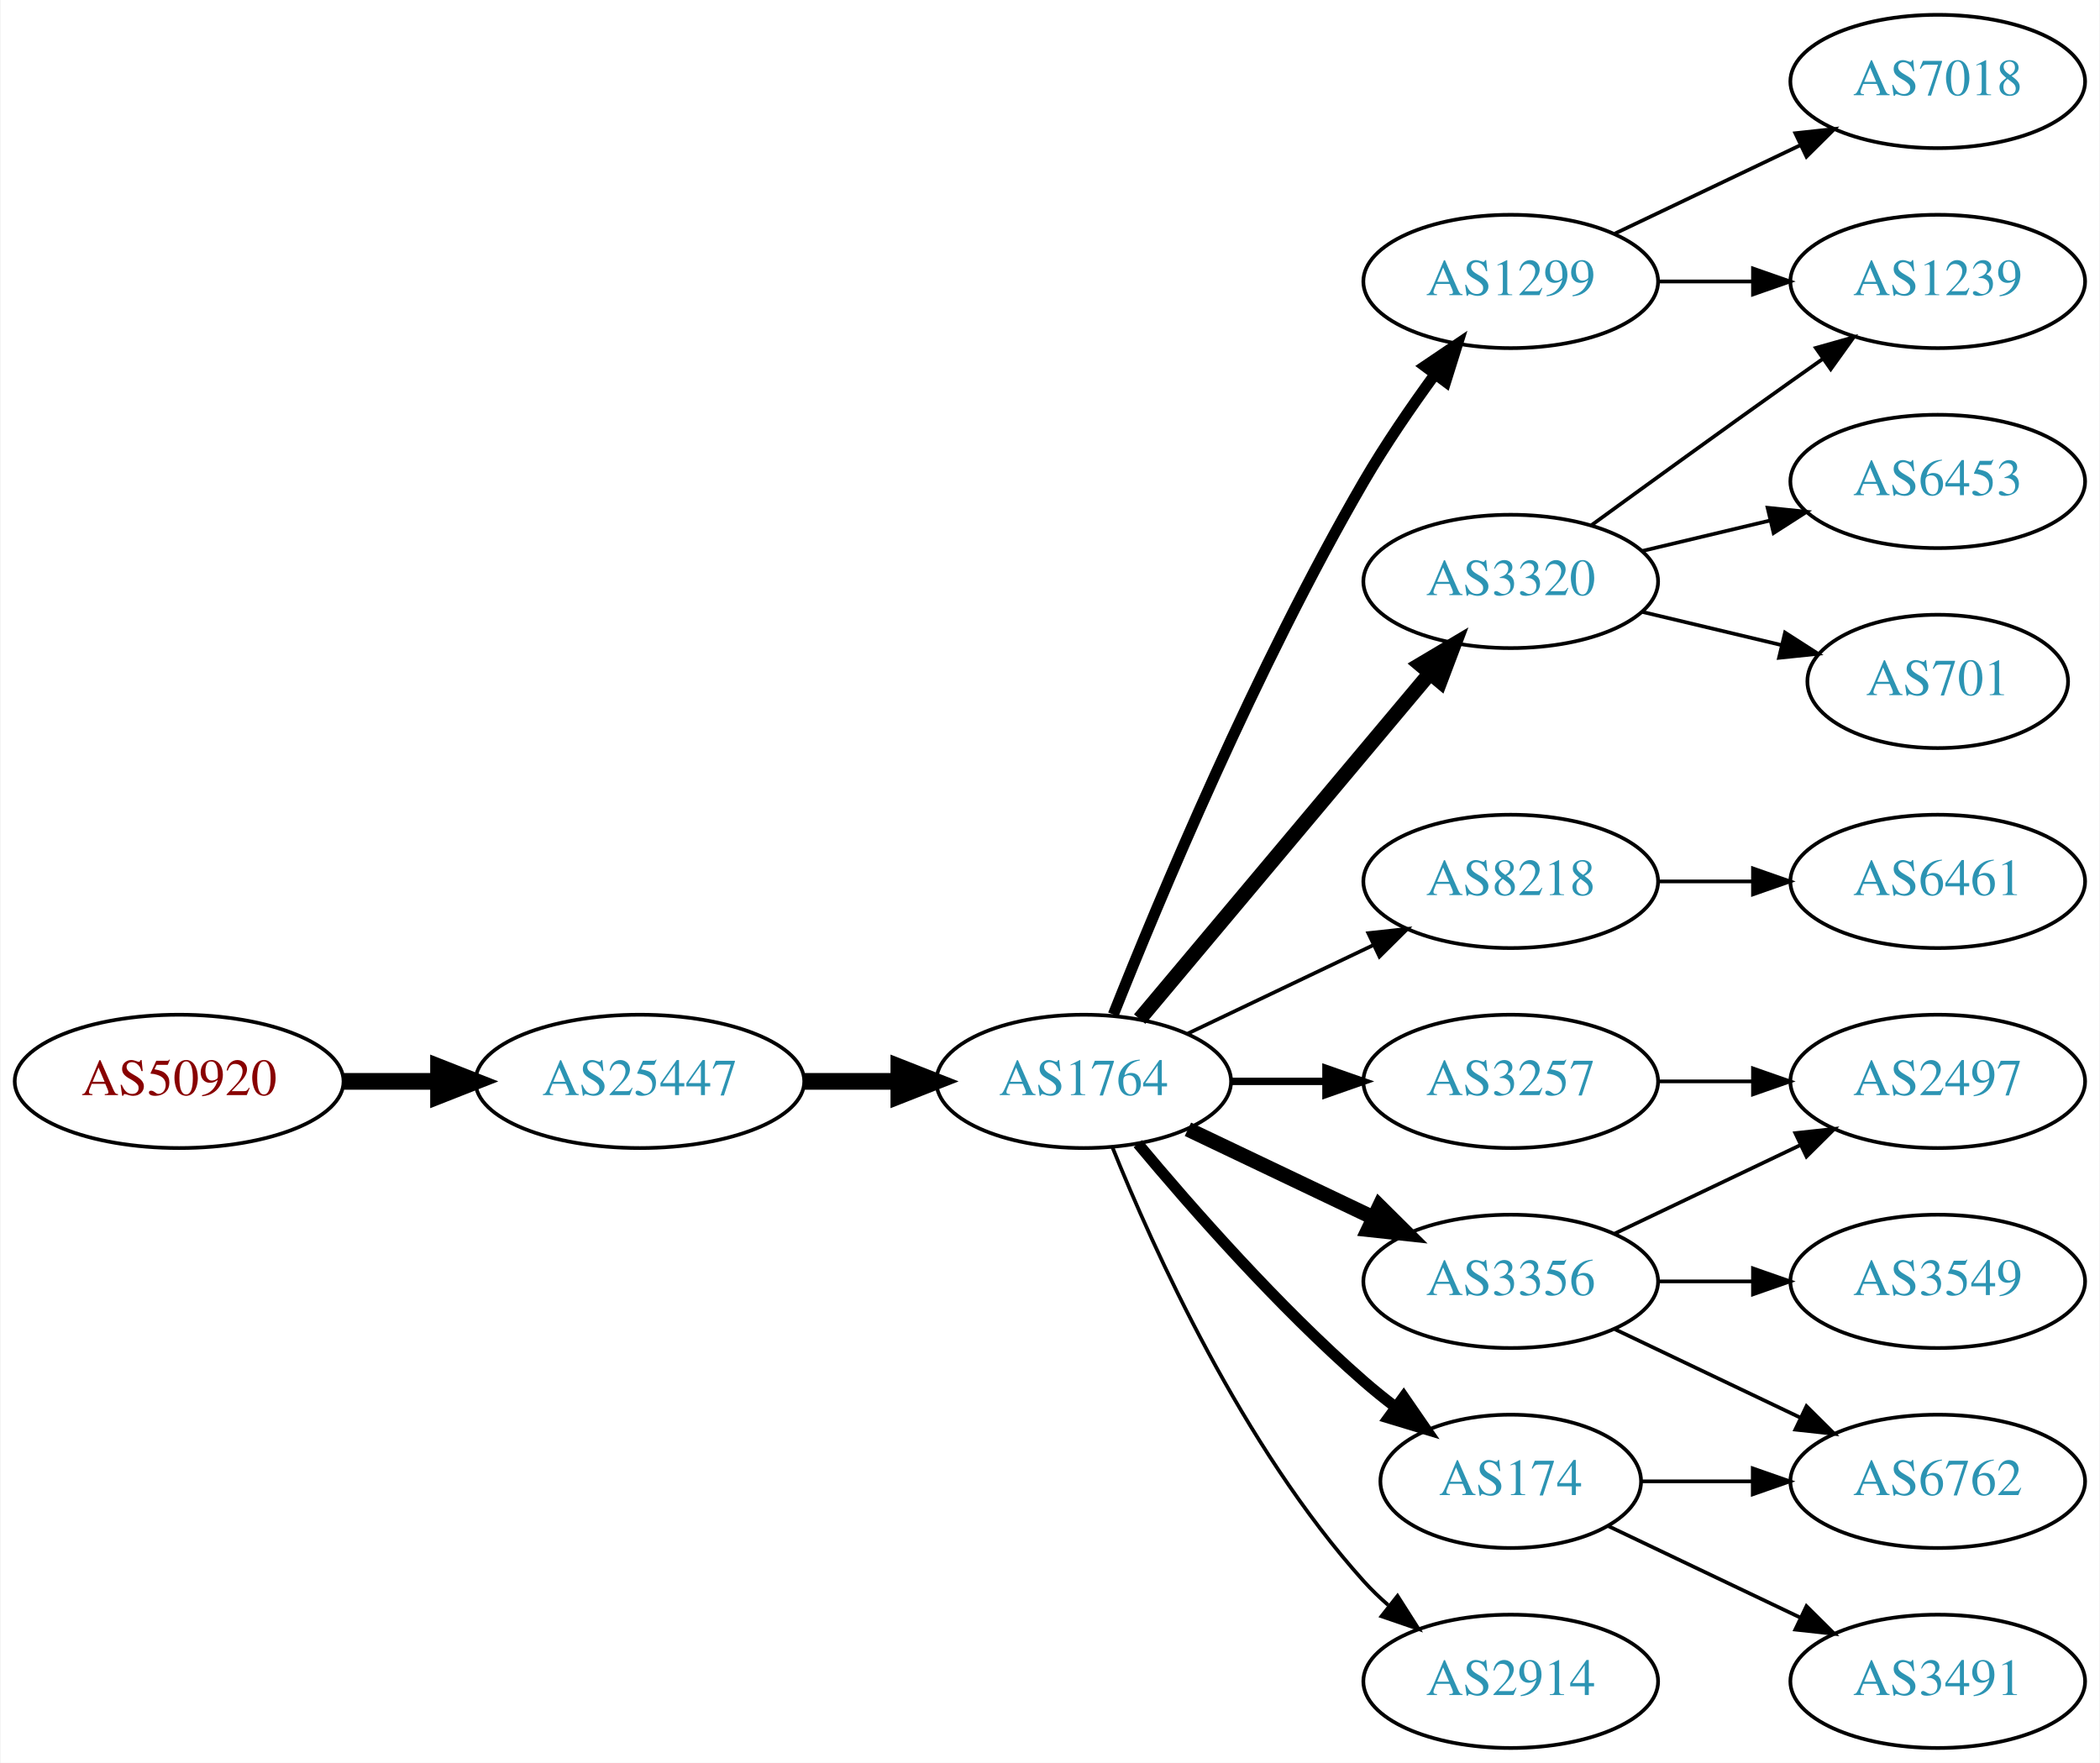
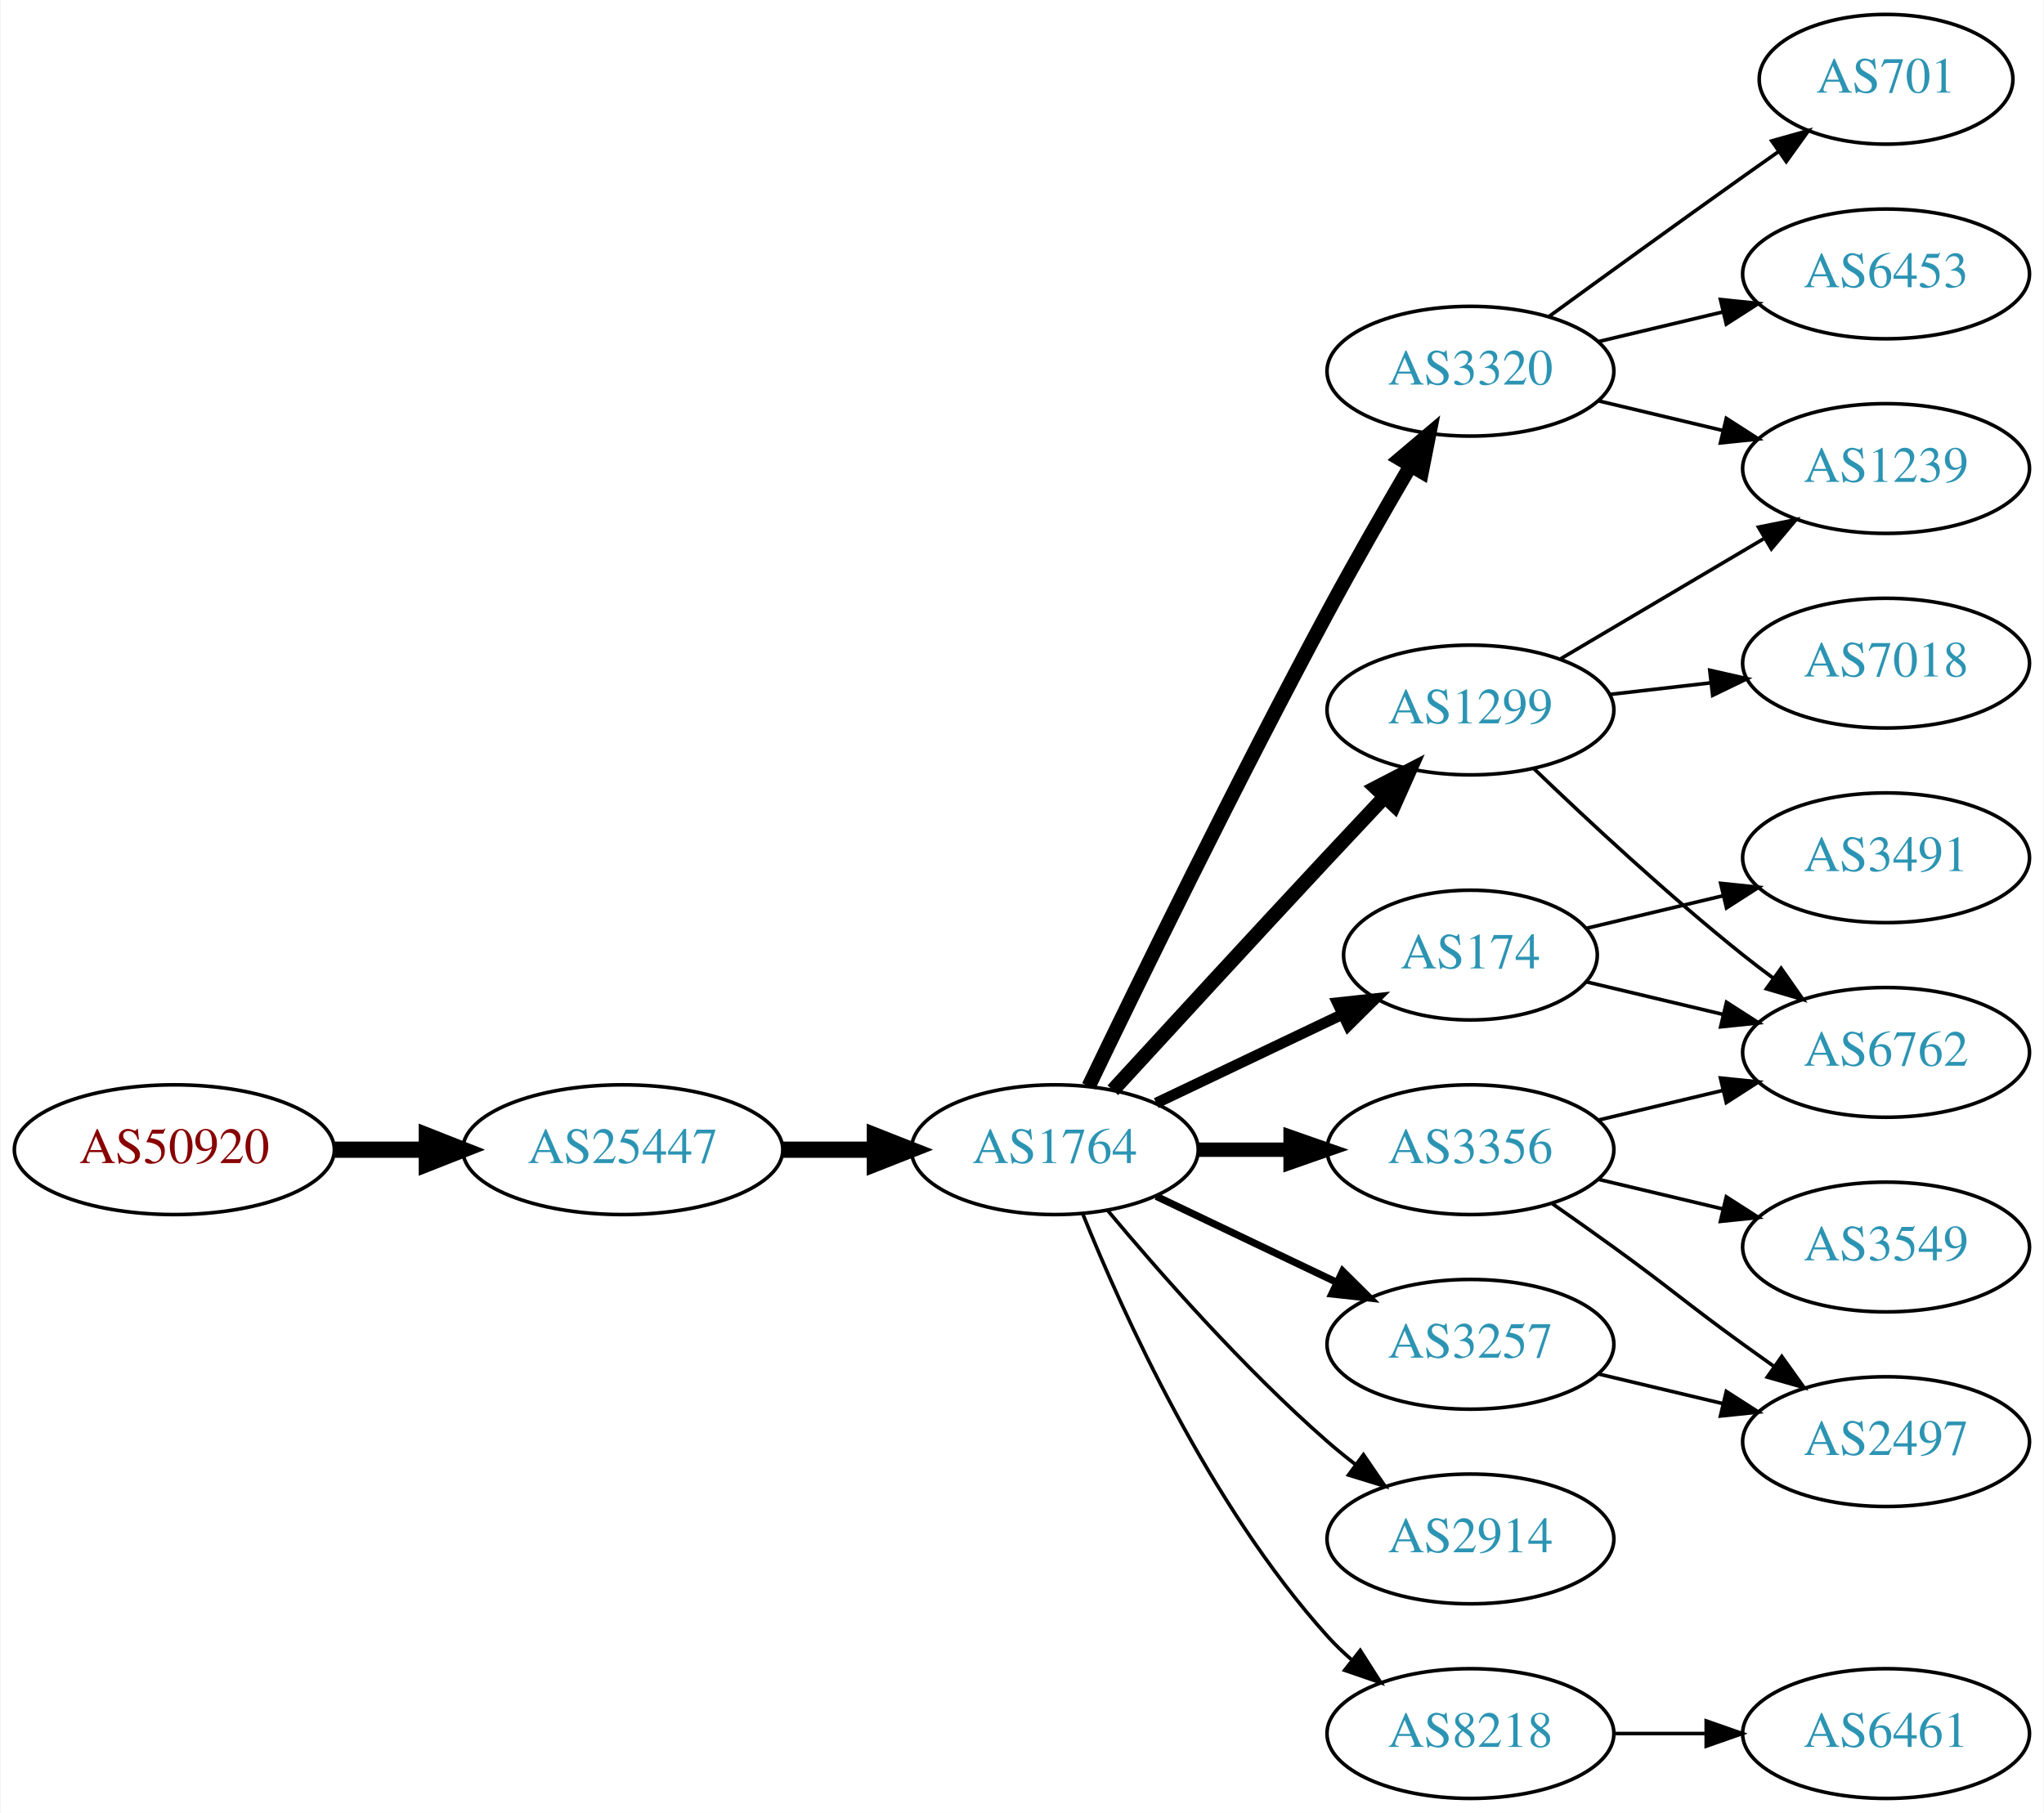
- <svg xmlns="http://www.w3.org/2000/svg" xmlns:xlink="http://www.w3.org/1999/xlink" width="567pt" height="476pt" viewBox="0.00 0.00 566.66 476.00">
-   <g id="graph0" class="graph" transform="scale(1 1) rotate(0) translate(4 472)">
-     <polygon fill="white" stroke="none" points="-4,4 -4,-472 562.663,-472 562.663,4 -4,4" />
+ <svg xmlns="http://www.w3.org/2000/svg" xmlns:xlink="http://www.w3.org/1999/xlink" width="567pt" height="503pt" viewBox="0.00 0.00 566.66 503.00">
+   <g id="graph0" class="graph" transform="scale(1 1) rotate(0) translate(4 499)">
+     <polygon fill="white" stroke="none" points="-4,4 -4,-499 562.663,-499 562.663,4 -4,4" />
    <g id="node1" class="node">
      <g id="a_node1">
        <a xlink:href="/asn/50920" xlink:title="AS50920 ~ Kabel Braunau GmbH [AT]">
          <ellipse fill="#ffffff" stroke="black" cx="44.196" cy="-180" rx="44.393" ry="18" />
          <text text-anchor="middle" x="44.196" y="-176.3" font-family="Times,serif" font-size="14.00" fill="#880000">AS50920</text>
        </a>
      </g>
    </g>
    <g id="node2" class="node">
      <g id="a_node2">
        <a xlink:href="/asn/25447" xlink:title="AS25447 ~ Hackl-Str. 1, Object 2, OG2 [AT]">
          <ellipse fill="#ffffff" stroke="black" cx="168.588" cy="-180" rx="44.393" ry="18" />
          <text text-anchor="middle" x="168.588" y="-176.3" font-family="Times,serif" font-size="14.00" fill="#2c94b3">AS25447</text>
        </a>
      </g>
    </g>
    <g id="edge1" class="edge">
      <path fill="none" stroke="black" stroke-width="4.5" d="M88.692,-180C96.898,-180 105.569,-180 114.041,-180" />
      <polygon fill="black" stroke="black" stroke-width="4.5" points="114.233,-183.938 124.233,-180 114.233,-176.063 114.233,-183.938" />
    </g>
    <g id="node3" class="node">
      <g id="a_node3">
        <a xlink:href="/asn/1764" xlink:title="AS1764 ~ NEXTLAYER-AS [AT]">
          <ellipse fill="#ffffff" stroke="black" cx="288.431" cy="-180" rx="39.794" ry="18" />
          <text text-anchor="middle" x="288.431" y="-176.3" font-family="Times,serif" font-size="14.00" fill="#2c94b3">AS1764</text>
        </a>
      </g>
    </g>
    <g id="edge2" class="edge">
      <path fill="none" stroke="black" stroke-width="4.5" d="M212.799,-180C221.112,-180 229.875,-180 238.357,-180" />
      <polygon fill="black" stroke="black" stroke-width="4.5" points="238.516,-183.938 248.516,-180 238.516,-176.063 238.516,-183.938" />
    </g>
    <g id="node4" class="node">
      <g id="a_node4">
        <a xlink:href="/asn/1299" xlink:title="AS1299 ~ Telia Carrier [EU]">
-           <ellipse fill="#ffffff" stroke="black" cx="403.724" cy="-396" rx="39.794" ry="18" />
-           <text text-anchor="middle" x="403.724" y="-392.3" font-family="Times,serif" font-size="14.00" fill="#2c94b3">AS1299</text>
+           <ellipse fill="#ffffff" stroke="black" cx="403.724" cy="-302" rx="39.794" ry="18" />
+           <text text-anchor="middle" x="403.724" y="-298.3" font-family="Times,serif" font-size="14.00" fill="#2c94b3">AS1299</text>
        </a>
      </g>
    </g>
    <g id="edge3" class="edge">
-       <path fill="none" stroke="black" stroke-width="3" d="M296.434,-198.051C308.561,-228.57 334.979,-291.933 364.077,-342 369.784,-351.819 376.822,-362.078 383.321,-370.984" />
-       <polygon fill="black" stroke="black" stroke-width="3" points="380.547,-373.119 389.326,-379.05 386.162,-368.938 380.547,-373.119" />
+       <path fill="none" stroke="black" stroke-width="4" d="M304.531,-196.494C319.572,-212.898 343.346,-238.757 364.077,-261 369.213,-266.51 374.755,-272.414 379.995,-277.978" />
+       <polygon fill="black" stroke="black" stroke-width="4" points="377.479,-280.411 386.887,-285.284 382.571,-275.608 377.479,-280.411" />
    </g>
    <g id="node5" class="node">
      <g id="a_node5">
-         <a xlink:href="/asn/8218" xlink:title="AS8218 ~ legacy Neotelecoms [FR]">
-           <ellipse fill="#ffffff" stroke="black" cx="403.724" cy="-234" rx="39.794" ry="18" />
-           <text text-anchor="middle" x="403.724" y="-230.3" font-family="Times,serif" font-size="14.00" fill="#2c94b3">AS8218</text>
+         <a xlink:href="/asn/174" xlink:title="AS174 ~ Cogent Communications [US]">
+           <ellipse fill="#ffffff" stroke="black" cx="403.724" cy="-234" rx="35.194" ry="18" />
+           <text text-anchor="middle" x="403.724" y="-230.3" font-family="Times,serif" font-size="14.00" fill="#2c94b3">AS174</text>
        </a>
      </g>
    </g>
    <g id="edge4" class="edge">
-       <path fill="none" stroke="black" d="M316.567,-192.934C331.561,-200.081 350.382,-209.052 366.605,-216.785" />
-       <polygon fill="black" stroke="black" points="365.276,-220.028 375.809,-221.171 368.288,-213.709 365.276,-220.028" />
+       <path fill="none" stroke="black" stroke-width="3" d="M316.567,-192.934C331.999,-200.29 351.485,-209.577 368.02,-217.459" />
+       <polygon fill="black" stroke="black" stroke-width="3" points="366.828,-220.768 377.361,-221.911 369.84,-214.449 366.828,-220.768" />
    </g>
    <g id="node6" class="node">
      <g id="a_node6">
-         <a xlink:href="/asn/3257" xlink:title="AS3257 ~ GTT [DE]">
+         <a xlink:href="/asn/3356" xlink:title="AS3356 ~ Level 3 Parent, LLC [US]">
          <ellipse fill="#ffffff" stroke="black" cx="403.724" cy="-180" rx="39.794" ry="18" />
-           <text text-anchor="middle" x="403.724" y="-176.3" font-family="Times,serif" font-size="14.00" fill="#2c94b3">AS3257</text>
+           <text text-anchor="middle" x="403.724" y="-176.3" font-family="Times,serif" font-size="14.00" fill="#2c94b3">AS3356</text>
        </a>
      </g>
    </g>
    <g id="edge5" class="edge">
-       <path fill="none" stroke="black" stroke-width="2" d="M328.103,-180C336.306,-180 345.07,-180 353.602,-180" />
-       <polygon fill="black" stroke="black" stroke-width="2" points="353.841,-183.5 363.841,-180 353.841,-176.5 353.841,-183.5" />
+       <path fill="none" stroke="black" stroke-width="4" d="M328.103,-180C336.306,-180 345.07,-180 353.602,-180" />
+       <polygon fill="black" stroke="black" stroke-width="4" points="353.841,-183.5 363.841,-180 353.841,-176.5 353.841,-183.5" />
    </g>
    <g id="node7" class="node">
      <g id="a_node7">
-         <a xlink:href="/asn/3356" xlink:title="AS3356 ~ Level 3 Parent, LLC [US]">
+         <a xlink:href="/asn/3257" xlink:title="AS3257 ~ GTT [DE]">
          <ellipse fill="#ffffff" stroke="black" cx="403.724" cy="-126" rx="39.794" ry="18" />
-           <text text-anchor="middle" x="403.724" y="-122.3" font-family="Times,serif" font-size="14.00" fill="#2c94b3">AS3356</text>
+           <text text-anchor="middle" x="403.724" y="-122.3" font-family="Times,serif" font-size="14.00" fill="#2c94b3">AS3257</text>
        </a>
      </g>
    </g>
    <g id="edge6" class="edge">
-       <path fill="none" stroke="black" stroke-width="4" d="M316.567,-167.066C331.561,-159.919 350.382,-150.948 366.605,-143.215" />
-       <polygon fill="black" stroke="black" stroke-width="4" points="368.288,-146.291 375.809,-138.829 365.276,-139.972 368.288,-146.291" />
+       <path fill="none" stroke="black" stroke-width="2" d="M316.567,-167.066C331.561,-159.919 350.382,-150.948 366.605,-143.215" />
+       <polygon fill="black" stroke="black" stroke-width="2" points="368.288,-146.291 375.809,-138.829 365.276,-139.972 368.288,-146.291" />
    </g>
    <g id="node8" class="node">
      <g id="a_node8">
        <a xlink:href="/asn/2914" xlink:title="AS2914 ~ NTT America, Inc. [US]">
+           <ellipse fill="#ffffff" stroke="black" cx="403.724" cy="-72" rx="39.794" ry="18" />
+           <text text-anchor="middle" x="403.724" y="-68.3" font-family="Times,serif" font-size="14.00" fill="#2c94b3">AS2914</text>
+         </a>
+       </g>
+     </g>
+     <g id="edge7" class="edge">
+       <path fill="none" stroke="black" d="M303.061,-163.183C317.343,-146.071 340.89,-119.255 364.077,-99 366.543,-96.846 369.182,-94.706 371.879,-92.628" />
+       <polygon fill="black" stroke="black" points="374.052,-95.375 380.033,-86.63 369.904,-89.736 374.052,-95.375" />
+     </g>
+     <g id="node9" class="node">
+       <g id="a_node9">
+         <a xlink:href="/asn/8218" xlink:title="AS8218 ~ legacy Neotelecoms [FR]">
          <ellipse fill="#ffffff" stroke="black" cx="403.724" cy="-18" rx="39.794" ry="18" />
-           <text text-anchor="middle" x="403.724" y="-14.3" font-family="Times,serif" font-size="14.00" fill="#2c94b3">AS2914</text>
-         </a>
-       </g>
-     </g>
-     <g id="edge7" class="edge">
+           <text text-anchor="middle" x="403.724" y="-14.3" font-family="Times,serif" font-size="14.00" fill="#2c94b3">AS8218</text>
+         </a>
+       </g>
+     </g>
+     <g id="edge8" class="edge">
      <path fill="none" stroke="black" d="M296.179,-162.213C307.23,-134.757 331.283,-81.422 364.077,-45 366.08,-42.776 368.298,-40.637 370.631,-38.603" />
      <polygon fill="black" stroke="black" points="373.161,-41.065 378.85,-32.127 368.829,-35.567 373.161,-41.065" />
    </g>
-     <g id="node9" class="node">
-       <g id="a_node9">
-         <a xlink:href="/asn/3320" xlink:title="AS3320 ~ DTAG [DE]">
-           <ellipse fill="#ffffff" stroke="black" cx="403.724" cy="-315" rx="39.794" ry="18" />
-           <text text-anchor="middle" x="403.724" y="-311.3" font-family="Times,serif" font-size="14.00" fill="#2c94b3">AS3320</text>
-         </a>
-       </g>
-     </g>
-     <g id="edge8" class="edge">
-       <path fill="none" stroke="black" stroke-width="4" d="M303.55,-196.825C323.225,-220.269 359.029,-262.934 381.808,-290.076" />
-       <polygon fill="black" stroke="black" stroke-width="4" points="379.317,-292.553 388.426,-297.963 384.679,-288.053 379.317,-292.553" />
-     </g>
    <g id="node10" class="node">
      <g id="a_node10">
-         <a xlink:href="/asn/174" xlink:title="AS174 ~ Cogent Communications [US]">
-           <ellipse fill="#ffffff" stroke="black" cx="403.724" cy="-72" rx="35.194" ry="18" />
-           <text text-anchor="middle" x="403.724" y="-68.3" font-family="Times,serif" font-size="14.00" fill="#2c94b3">AS174</text>
+         <a xlink:href="/asn/3320" xlink:title="AS3320 ~ DTAG [DE]">
+           <ellipse fill="#ffffff" stroke="black" cx="403.724" cy="-396" rx="39.794" ry="18" />
+           <text text-anchor="middle" x="403.724" y="-392.3" font-family="Times,serif" font-size="14.00" fill="#2c94b3">AS3320</text>
        </a>
      </g>
    </g>
    <g id="edge9" class="edge">
-       <path fill="none" stroke="black" stroke-width="3" d="M303.061,-163.183C317.343,-146.071 340.89,-119.255 364.077,-99 366.747,-96.668 369.62,-94.352 372.55,-92.114" />
-       <polygon fill="black" stroke="black" stroke-width="3" points="374.828,-94.784 380.841,-86.061 370.701,-89.13 374.828,-94.784" />
-     </g>
-     <g id="node11" class="node">
-       <g id="a_node11">
-         <a xlink:href="/asn/7018" xlink:title="AS7018 ~ AT&amp;T Services, Inc. [US]">
-           <ellipse fill="#ffffff" stroke="black" cx="519.017" cy="-450" rx="39.794" ry="18" />
-           <text text-anchor="middle" x="519.017" y="-446.3" font-family="Times,serif" font-size="14.00" fill="#2c94b3">AS7018</text>
-         </a>
-       </g>
-     </g>
-     <g id="edge10" class="edge">
-       <path fill="none" stroke="black" d="M431.86,-408.934C446.854,-416.081 465.675,-425.052 481.898,-432.785" />
-       <polygon fill="black" stroke="black" points="480.569,-436.028 491.102,-437.171 483.581,-429.709 480.569,-436.028" />
-     </g>
-     <g id="node12" class="node">
-       <g id="a_node12">
-         <a xlink:href="/asn/1239" xlink:title="AS1239 ~ Sprint [US]">
-           <ellipse fill="#ffffff" stroke="black" cx="519.017" cy="-396" rx="39.794" ry="18" />
-           <text text-anchor="middle" x="519.017" y="-392.3" font-family="Times,serif" font-size="14.00" fill="#2c94b3">AS1239</text>
-         </a>
-       </g>
-     </g>
-     <g id="edge11" class="edge">
-       <path fill="none" stroke="black" d="M443.396,-396C451.599,-396 460.363,-396 468.895,-396" />
-       <polygon fill="black" stroke="black" points="469.134,-399.5 479.134,-396 469.134,-392.5 469.134,-399.5" />
+       <path fill="none" stroke="black" stroke-width="4" d="M297.835,-197.605C311.321,-225.659 338.844,-282.124 364.077,-329 371.381,-342.568 379.902,-357.434 387.081,-369.709" />
+       <polygon fill="black" stroke="black" stroke-width="4" points="384.181,-371.681 392.268,-378.526 390.214,-368.132 384.181,-371.681" />
    </g>
    <g id="node13" class="node">
      <g id="a_node13">
-         <a xlink:href="/asn/6461" xlink:title="AS6461 ~ Zayo Bandwidth [US]">
-           <ellipse fill="#ffffff" stroke="black" cx="519.017" cy="-234" rx="39.794" ry="18" />
-           <text text-anchor="middle" x="519.017" y="-230.3" font-family="Times,serif" font-size="14.00" fill="#2c94b3">AS6461</text>
-         </a>
-       </g>
-     </g>
-     <g id="edge12" class="edge">
-       <path fill="none" stroke="black" d="M443.396,-234C451.599,-234 460.363,-234 468.895,-234" />
-       <polygon fill="black" stroke="black" points="469.134,-237.5 479.134,-234 469.134,-230.5 469.134,-237.5" />
-     </g>
-     <g id="node14" class="node">
-       <g id="a_node14">
-         <a xlink:href="/asn/2497" xlink:title="AS2497 ~ Internet Initiative Japan Inc. [JP]">
-           <ellipse fill="#ffffff" stroke="black" cx="519.017" cy="-180" rx="39.794" ry="18" />
-           <text text-anchor="middle" x="519.017" y="-176.3" font-family="Times,serif" font-size="14.00" fill="#2c94b3">AS2497</text>
-         </a>
-       </g>
-     </g>
-     <g id="edge21" class="edge">
-       <path fill="none" stroke="black" d="M443.396,-180C451.599,-180 460.363,-180 468.895,-180" />
-       <polygon fill="black" stroke="black" points="469.134,-183.5 479.134,-180 469.134,-176.5 469.134,-183.5" />
-     </g>
-     <g id="edge13" class="edge">
-       <path fill="none" stroke="black" d="M431.86,-138.934C446.854,-146.081 465.675,-155.052 481.898,-162.785" />
-       <polygon fill="black" stroke="black" points="480.569,-166.028 491.102,-167.171 483.581,-159.709 480.569,-166.028" />
-     </g>
-     <g id="node15" class="node">
-       <g id="a_node15">
-         <a xlink:href="/asn/3549" xlink:title="AS3549 ~ Level 3 Parent, LLC [US]">
-           <ellipse fill="#ffffff" stroke="black" cx="519.017" cy="-126" rx="39.794" ry="18" />
-           <text text-anchor="middle" x="519.017" y="-122.3" font-family="Times,serif" font-size="14.00" fill="#2c94b3">AS3549</text>
-         </a>
-       </g>
-     </g>
-     <g id="edge14" class="edge">
-       <path fill="none" stroke="black" d="M443.396,-126C451.599,-126 460.363,-126 468.895,-126" />
-       <polygon fill="black" stroke="black" points="469.134,-129.5 479.134,-126 469.134,-122.5 469.134,-129.5" />
+         <a xlink:href="/asn/1239" xlink:title="AS1239 ~ Sprint [US]">
+           <ellipse fill="#ffffff" stroke="black" cx="519.017" cy="-369" rx="39.794" ry="18" />
+           <text text-anchor="middle" x="519.017" y="-365.3" font-family="Times,serif" font-size="14.00" fill="#2c94b3">AS1239</text>
+         </a>
+       </g>
+     </g>
+     <g id="edge19" class="edge">
+       <path fill="none" stroke="black" d="M428.75,-316.209C445.123,-325.891 467.01,-338.835 485.014,-349.482" />
+       <polygon fill="black" stroke="black" points="483.636,-352.734 494.025,-354.812 487.199,-346.708 483.636,-352.734" />
    </g>
    <g id="node16" class="node">
      <g id="a_node16">
        <a xlink:href="/asn/6762" xlink:title="AS6762 ~ TELECOM ITALIA SPARKLE S.p.A. [IT]">
-           <ellipse fill="#ffffff" stroke="black" cx="519.017" cy="-72" rx="39.794" ry="18" />
-           <text text-anchor="middle" x="519.017" y="-68.3" font-family="Times,serif" font-size="14.00" fill="#2c94b3">AS6762</text>
-         </a>
-       </g>
+           <ellipse fill="#ffffff" stroke="black" cx="519.017" cy="-207" rx="39.794" ry="18" />
+           <text text-anchor="middle" x="519.017" y="-203.3" font-family="Times,serif" font-size="14.00" fill="#2c94b3">AS6762</text>
+         </a>
+       </g>
+     </g>
+     <g id="edge18" class="edge">
+       <path fill="none" stroke="black" d="M421.367,-285.688C436.143,-271.49 458.556,-250.637 479.37,-234 482.073,-231.839 484.938,-229.656 487.837,-227.516" />
+       <polygon fill="black" stroke="black" points="489.913,-230.334 495.991,-221.656 485.828,-224.65 489.913,-230.334" />
+     </g>
+     <g id="node18" class="node">
+       <g id="a_node18">
+         <a xlink:href="/asn/7018" xlink:title="AS7018 ~ AT&amp;T Services, Inc. [US]">
+           <ellipse fill="#ffffff" stroke="black" cx="519.017" cy="-315" rx="39.794" ry="18" />
+           <text text-anchor="middle" x="519.017" y="-311.3" font-family="Times,serif" font-size="14.00" fill="#2c94b3">AS7018</text>
+         </a>
+       </g>
+     </g>
+     <g id="edge17" class="edge">
+       <path fill="none" stroke="black" d="M442.449,-306.329C451.43,-307.359 461.129,-308.472 470.486,-309.546" />
+       <polygon fill="black" stroke="black" points="470.123,-313.027 480.457,-310.69 470.921,-306.073 470.123,-313.027" />
+     </g>
+     <g id="node15" class="node">
+       <g id="a_node15">
+         <a xlink:href="/asn/3491" xlink:title="AS3491 ~ PCCW Global, Inc. [US]">
+           <ellipse fill="#ffffff" stroke="black" cx="519.017" cy="-261" rx="39.794" ry="18" />
+           <text text-anchor="middle" x="519.017" y="-257.3" font-family="Times,serif" font-size="14.00" fill="#2c94b3">AS3491</text>
+         </a>
+       </g>
+     </g>
+     <g id="edge14" class="edge">
+       <path fill="none" stroke="black" d="M435.981,-241.449C447.661,-244.233 461.157,-247.449 473.786,-250.459" />
+       <polygon fill="black" stroke="black" points="473.139,-253.903 483.678,-252.816 474.762,-247.093 473.139,-253.903" />
    </g>
    <g id="edge15" class="edge">
-       <path fill="none" stroke="black" d="M431.86,-113.066C446.854,-105.919 465.675,-96.948 481.898,-89.215" />
-       <polygon fill="black" stroke="black" points="483.581,-92.291 491.102,-84.829 480.569,-85.972 483.581,-92.291" />
-     </g>
-     <g id="edge18" class="edge">
-       <path fill="none" stroke="black" d="M425.572,-330.222C440.506,-341.091 461.12,-356.025 479.37,-369 482.191,-371.005 485.134,-373.085 488.082,-375.159" />
-       <polygon fill="black" stroke="black" points="486.109,-378.05 496.306,-380.926 490.128,-372.319 486.109,-378.05" />
+       <path fill="none" stroke="black" d="M435.981,-226.551C447.661,-223.767 461.157,-220.551 473.786,-217.541" />
+       <polygon fill="black" stroke="black" points="474.762,-220.907 483.678,-215.184 473.139,-214.097 474.762,-220.907" />
+     </g>
+     <g id="edge21" class="edge">
+       <path fill="none" stroke="black" d="M439.331,-188.248C450.202,-190.838 462.357,-193.735 473.799,-196.462" />
+       <polygon fill="black" stroke="black" points="473.082,-199.889 483.621,-198.803 474.705,-193.08 473.082,-199.889" />
    </g>
    <g id="node17" class="node">
      <g id="a_node17">
-         <a xlink:href="/asn/6453" xlink:title="AS6453 ~ TATA COMMUNICATIONS (AMERICA) INC [US]">
-           <ellipse fill="#ffffff" stroke="black" cx="519.017" cy="-342" rx="39.794" ry="18" />
-           <text text-anchor="middle" x="519.017" y="-338.3" font-family="Times,serif" font-size="14.00" fill="#2c94b3">AS6453</text>
-         </a>
-       </g>
-     </g>
-     <g id="edge16" class="edge">
-       <path fill="none" stroke="black" d="M439.331,-323.248C450.202,-325.838 462.357,-328.735 473.799,-331.462" />
-       <polygon fill="black" stroke="black" points="473.082,-334.889 483.621,-333.803 474.705,-328.08 473.082,-334.889" />
-     </g>
-     <g id="node18" class="node">
-       <g id="a_node18">
-         <a xlink:href="/asn/701" xlink:title="AS701 ~ UUNET [US]">
-           <ellipse fill="#ffffff" stroke="black" cx="519.017" cy="-288" rx="35.194" ry="18" />
-           <text text-anchor="middle" x="519.017" y="-284.3" font-family="Times,serif" font-size="14.00" fill="#2c94b3">AS701</text>
-         </a>
-       </g>
-     </g>
-     <g id="edge17" class="edge">
-       <path fill="none" stroke="black" d="M439.331,-306.752C451.125,-303.942 464.43,-300.771 476.698,-297.847" />
-       <polygon fill="black" stroke="black" points="477.787,-301.186 486.703,-295.463 476.164,-294.376 477.787,-301.186" />
-     </g>
-     <g id="edge20" class="edge">
-       <path fill="none" stroke="black" d="M439.023,-72C448.4,-72 458.75,-72 468.785,-72" />
-       <polygon fill="black" stroke="black" points="469.074,-75.5 479.074,-72 469.074,-68.5 469.074,-75.5" />
+         <a xlink:href="/asn/2497" xlink:title="AS2497 ~ Internet Initiative Japan Inc. [JP]">
+           <ellipse fill="#ffffff" stroke="black" cx="519.017" cy="-99" rx="39.794" ry="18" />
+           <text text-anchor="middle" x="519.017" y="-95.3" font-family="Times,serif" font-size="14.00" fill="#2c94b3">AS2497</text>
+         </a>
+       </g>
+     </g>
+     <g id="edge22" class="edge">
+       <path fill="none" stroke="black" d="M426.481,-164.991C432.015,-161.121 437.934,-156.936 443.37,-153 459.57,-141.271 463.17,-137.729 479.37,-126 482.173,-123.971 485.105,-121.875 488.045,-119.79" />
+       <polygon fill="black" stroke="black" points="490.096,-122.627 496.26,-114.009 486.068,-116.903 490.096,-122.627" />
    </g>
    <g id="node19" class="node">
      <g id="a_node19">
-         <a xlink:href="/asn/3491" xlink:title="AS3491 ~ PCCW Global, Inc. [US]">
+         <a xlink:href="/asn/3549" xlink:title="AS3549 ~ Level 3 Parent, LLC [US]">
+           <ellipse fill="#ffffff" stroke="black" cx="519.017" cy="-153" rx="39.794" ry="18" />
+           <text text-anchor="middle" x="519.017" y="-149.3" font-family="Times,serif" font-size="14.00" fill="#2c94b3">AS3549</text>
+         </a>
+       </g>
+     </g>
+     <g id="edge20" class="edge">
+       <path fill="none" stroke="black" d="M439.331,-171.752C450.202,-169.162 462.357,-166.265 473.799,-163.538" />
+       <polygon fill="black" stroke="black" points="474.705,-166.92 483.621,-161.197 473.082,-160.111 474.705,-166.92" />
+     </g>
+     <g id="edge16" class="edge">
+       <path fill="none" stroke="black" d="M439.331,-117.752C450.202,-115.162 462.357,-112.265 473.799,-109.538" />
+       <polygon fill="black" stroke="black" points="474.705,-112.92 483.621,-107.197 473.082,-106.111 474.705,-112.92" />
+     </g>
+     <g id="node11" class="node">
+       <g id="a_node11">
+         <a xlink:href="/asn/6461" xlink:title="AS6461 ~ Zayo Bandwidth [US]">
          <ellipse fill="#ffffff" stroke="black" cx="519.017" cy="-18" rx="39.794" ry="18" />
-           <text text-anchor="middle" x="519.017" y="-14.3" font-family="Times,serif" font-size="14.00" fill="#2c94b3">AS3491</text>
-         </a>
-       </g>
-     </g>
-     <g id="edge19" class="edge">
-       <path fill="none" stroke="black" d="M430.149,-59.881C445.452,-52.587 465.175,-43.187 482.057,-35.14" />
-       <polygon fill="black" stroke="black" points="483.576,-38.293 491.097,-30.831 480.564,-31.974 483.576,-38.293" />
+           <text text-anchor="middle" x="519.017" y="-14.3" font-family="Times,serif" font-size="14.00" fill="#2c94b3">AS6461</text>
+         </a>
+       </g>
+     </g>
+     <g id="edge10" class="edge">
+       <path fill="none" stroke="black" d="M443.396,-18C451.599,-18 460.363,-18 468.895,-18" />
+       <polygon fill="black" stroke="black" points="469.134,-21.5 479.134,-18 469.134,-14.5 469.134,-21.5" />
+     </g>
+     <g id="node12" class="node">
+       <g id="a_node12">
+         <a xlink:href="/asn/6453" xlink:title="AS6453 ~ TATA COMMUNICATIONS (AMERICA) INC [US]">
+           <ellipse fill="#ffffff" stroke="black" cx="519.017" cy="-423" rx="39.794" ry="18" />
+           <text text-anchor="middle" x="519.017" y="-419.3" font-family="Times,serif" font-size="14.00" fill="#2c94b3">AS6453</text>
+         </a>
+       </g>
+     </g>
+     <g id="edge11" class="edge">
+       <path fill="none" stroke="black" d="M439.331,-404.248C450.202,-406.838 462.357,-409.735 473.799,-412.462" />
+       <polygon fill="black" stroke="black" points="473.082,-415.889 483.621,-414.803 474.705,-409.08 473.082,-415.889" />
+     </g>
+     <g id="edge12" class="edge">
+       <path fill="none" stroke="black" d="M439.331,-387.752C450.202,-385.162 462.357,-382.265 473.799,-379.538" />
+       <polygon fill="black" stroke="black" points="474.705,-382.92 483.621,-377.197 473.082,-376.111 474.705,-382.92" />
+     </g>
+     <g id="node14" class="node">
+       <g id="a_node14">
+         <a xlink:href="/asn/701" xlink:title="AS701 ~ UUNET [US]">
+           <ellipse fill="#ffffff" stroke="black" cx="519.017" cy="-477" rx="35.194" ry="18" />
+           <text text-anchor="middle" x="519.017" y="-473.3" font-family="Times,serif" font-size="14.00" fill="#2c94b3">AS701</text>
+         </a>
+       </g>
+     </g>
+     <g id="edge13" class="edge">
+       <path fill="none" stroke="black" d="M425.572,-411.222C440.506,-422.091 461.12,-437.025 479.37,-450 482.581,-452.282 485.95,-454.661 489.304,-457.018" />
+       <polygon fill="black" stroke="black" points="487.316,-459.899 497.515,-462.77 491.332,-454.166 487.316,-459.899" />
    </g>
  </g>
</svg>
